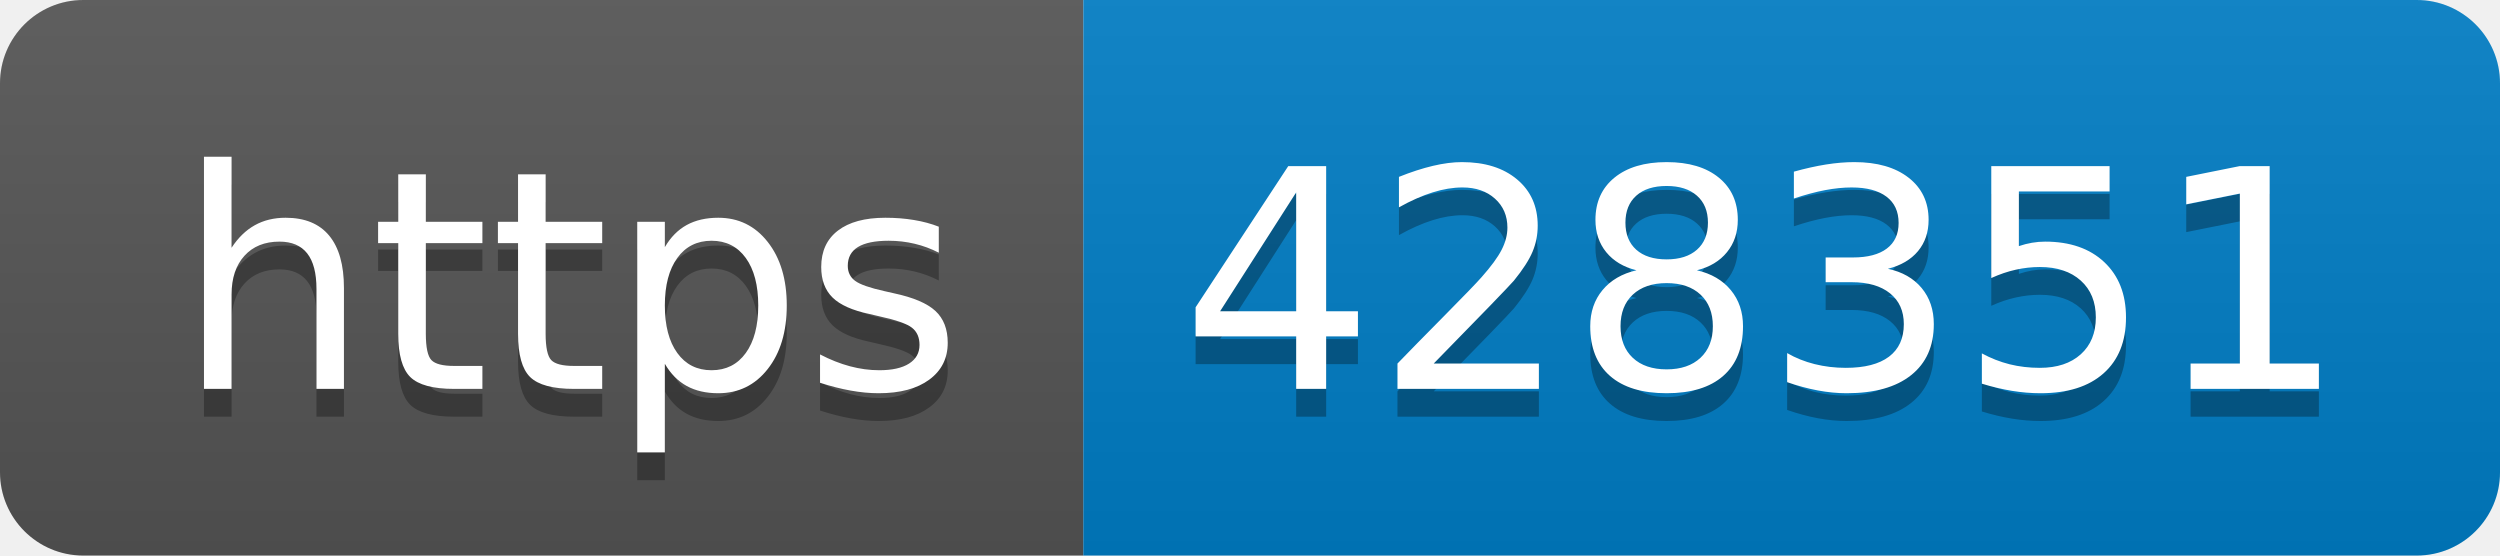
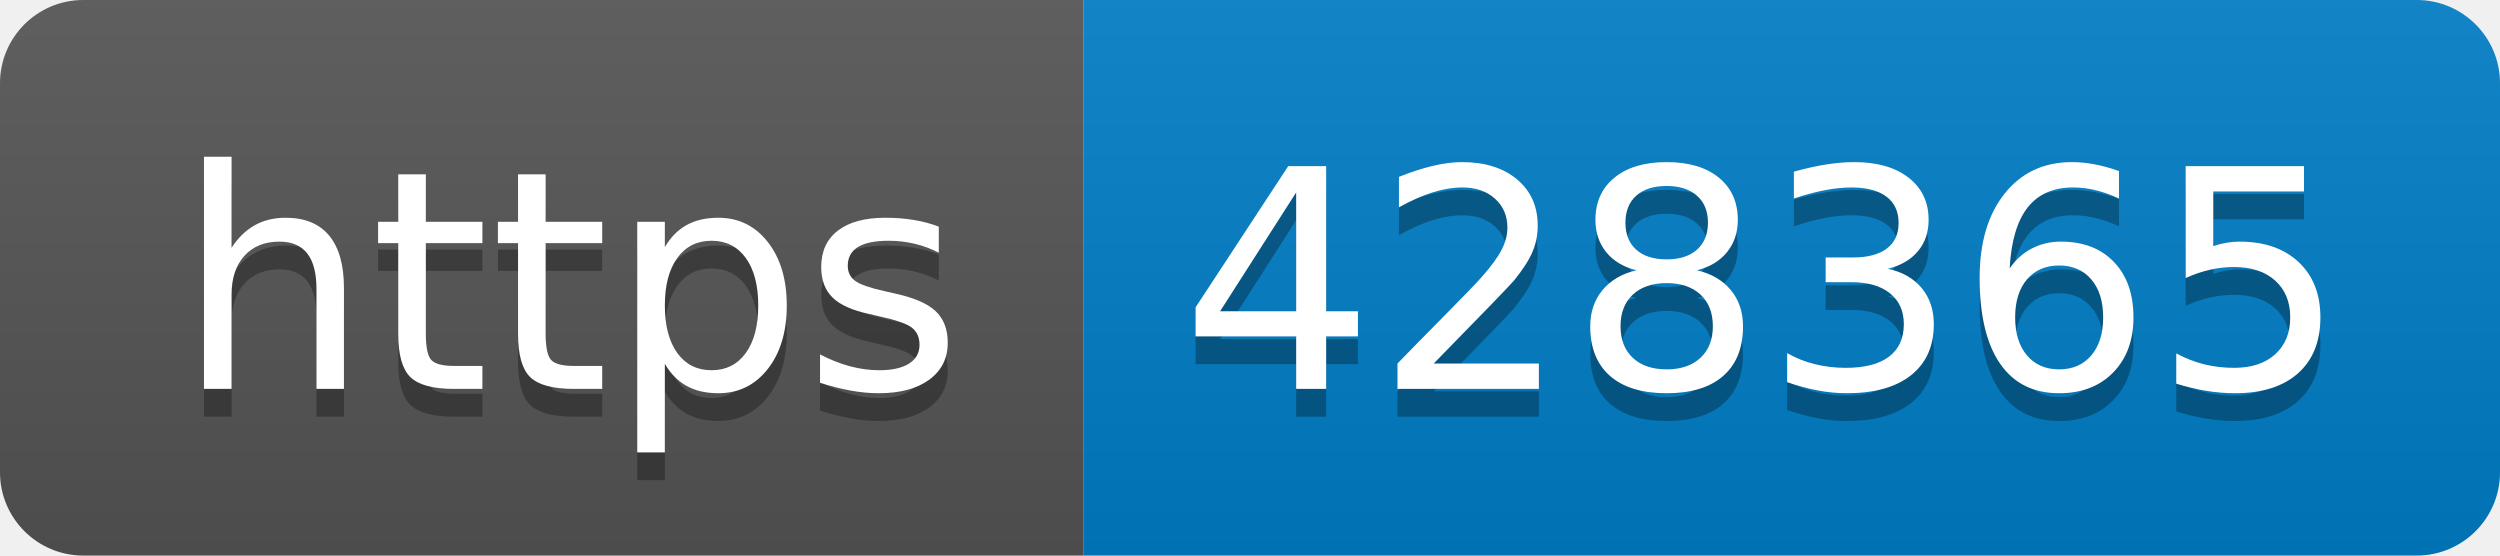
- <svg xmlns="http://www.w3.org/2000/svg" width="90" height="20" role="img" aria-label="https: 428351">
+ <svg xmlns="http://www.w3.org/2000/svg" width="90" height="20" role="img" aria-label="https: 428365">
  <linearGradient id="s" x2="0" y2="100%">
    <stop offset="0" stop-color="#bbb" stop-opacity=".1" />
    <stop offset="1" stop-opacity=".1" />
  </linearGradient>
  <clipPath id="r">
    <rect width="90" height="20" rx="3" fill="#fff" />
  </clipPath>
  <g clip-path="url(#r)">
    <rect width="39" height="20" fill="#555" />
    <rect x="39" width="51" height="20" fill="#007ec6" />
    <rect width="90" height="20" fill="url(#s)" />
  </g>
  <g fill="#fff" text-anchor="middle" font-family="Verdana,Geneva,DejaVu Sans,sans-serif" text-rendering="geometricPrecision" font-size="110">
    <text aria-hidden="true" x="205" y="150" fill="#010101" fill-opacity=".3" transform="scale(.1)" textLength="290">https</text>
    <text x="205" y="140" transform="scale(.1)" fill="#fff" textLength="290">https</text>
-     <text aria-hidden="true" x="635" y="150" fill="#010101" fill-opacity=".3" transform="scale(.1)" textLength="410">428351</text>
-     <text x="635" y="140" transform="scale(.1)" fill="#fff" textLength="410">428351</text>
+     <text aria-hidden="true" x="635" y="150" fill="#010101" fill-opacity=".3" transform="scale(.1)" textLength="410">428365</text>
+     <text x="635" y="140" transform="scale(.1)" fill="#fff" textLength="410">428365</text>
  </g>
</svg>
